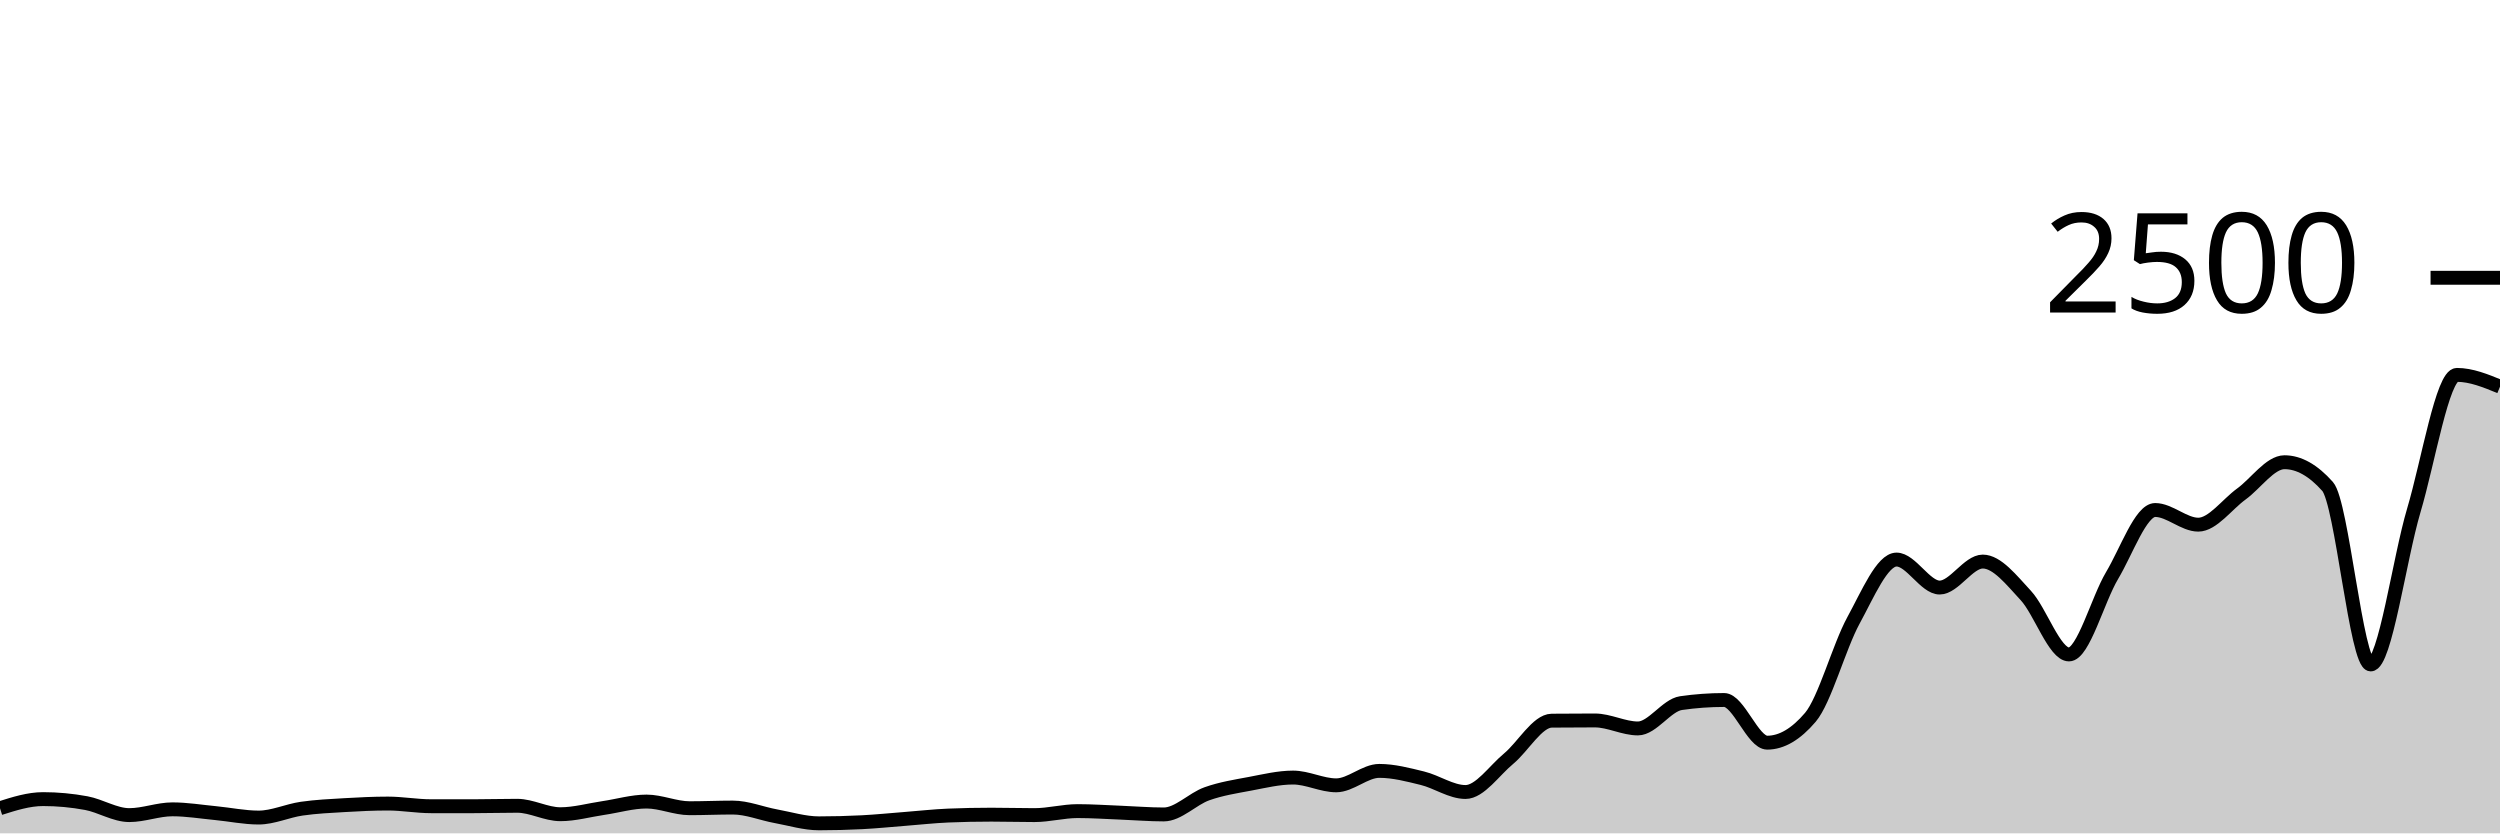
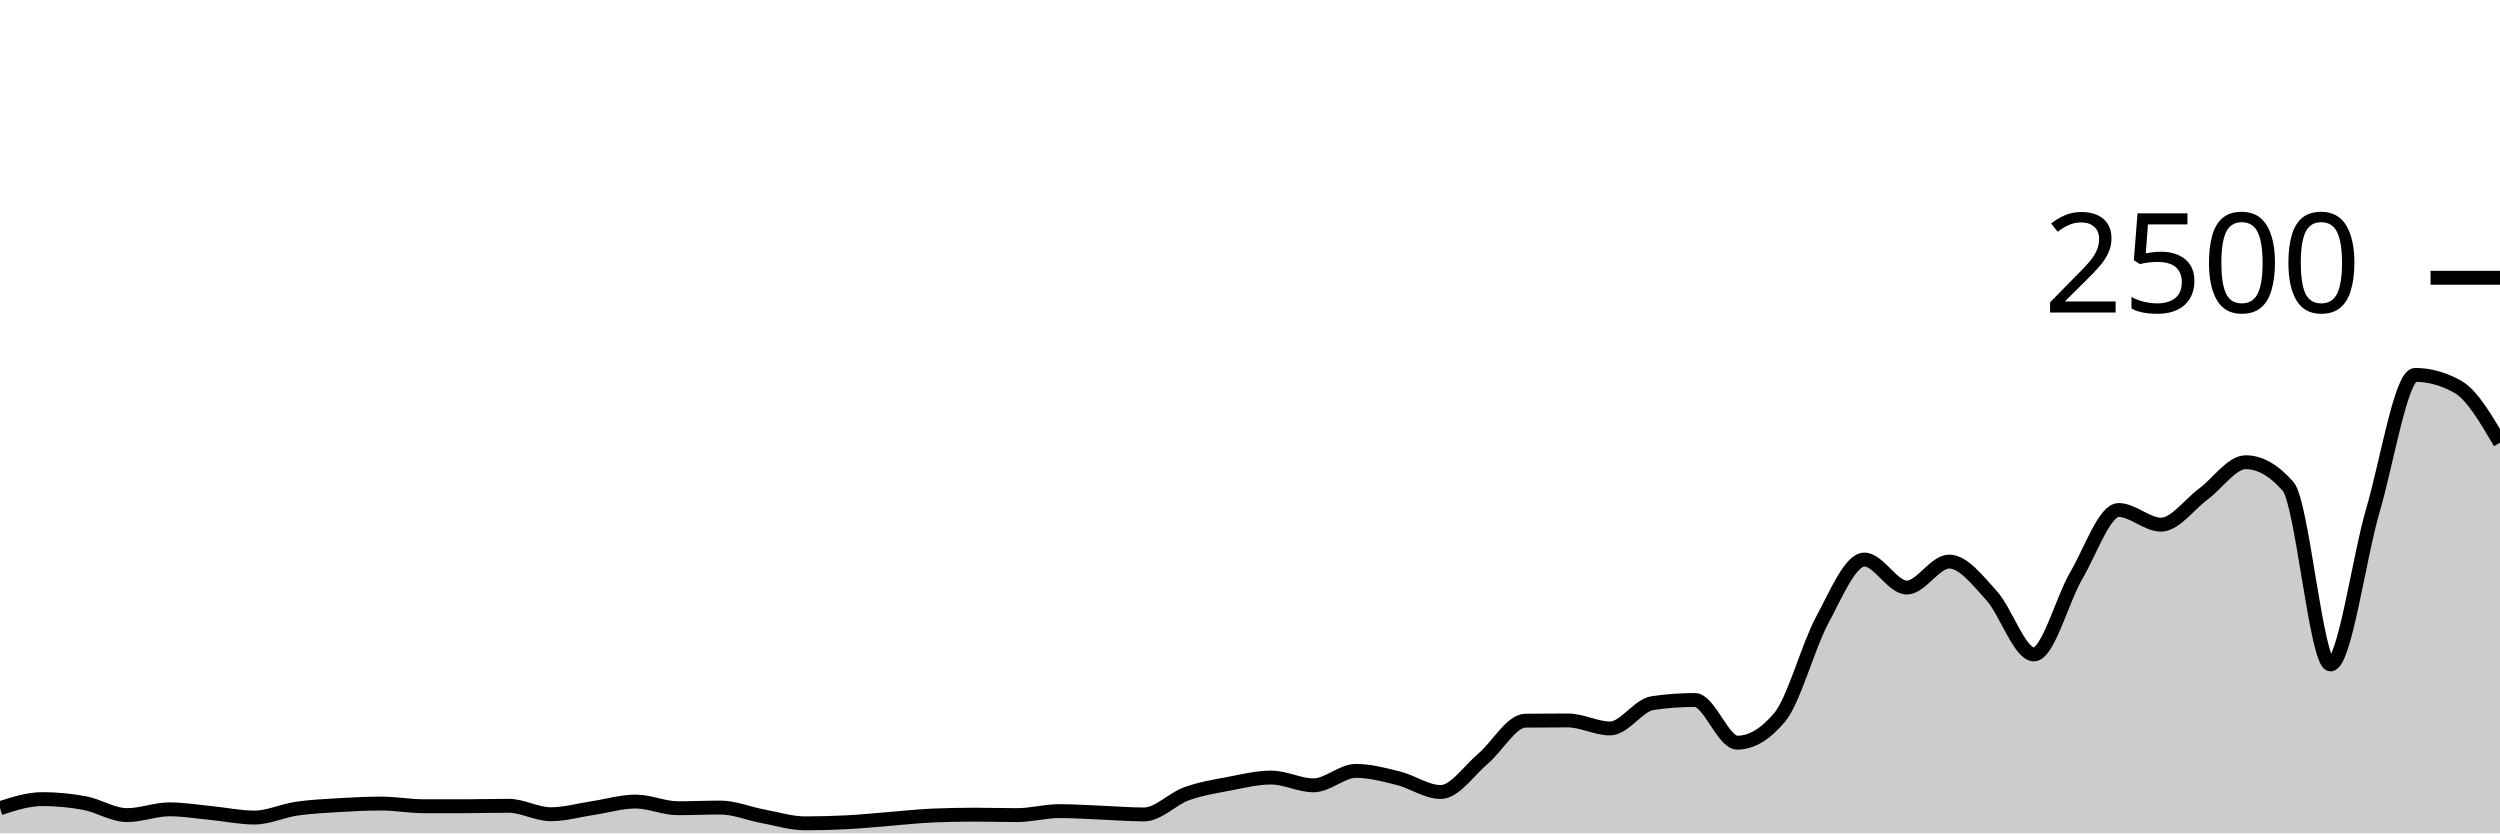
<svg xmlns="http://www.w3.org/2000/svg" viewBox="0 0 180 60">
  <g transform="translate(0,20)">
-     <path class="area" fill="rgba(0, 0, 0, 0.2)" d="M0,38.192C1.034,37.864,2.069,37.536,3.103,37.536C4.138,37.536,5.172,37.632,6.207,37.824C7.241,38.016,8.276,38.688,9.31,38.688C10.345,38.688,11.379,38.272,12.414,38.272C13.448,38.272,14.483,38.445,15.517,38.544C16.552,38.643,17.586,38.864,18.621,38.864C19.655,38.864,20.69,38.373,21.724,38.224C22.759,38.075,23.793,38.029,24.828,37.968C25.862,37.907,26.897,37.856,27.931,37.856C28.966,37.856,30,38.048,31.034,38.048C32.069,38.048,33.103,38.048,34.138,38.048C35.172,38.048,36.207,38.016,37.241,38.016C38.276,38.016,39.31,38.624,40.345,38.624C41.379,38.624,42.414,38.328,43.448,38.176C44.483,38.024,45.517,37.712,46.552,37.712C47.586,37.712,48.621,38.192,49.655,38.192C50.69,38.192,51.724,38.144,52.759,38.144C53.793,38.144,54.828,38.579,55.862,38.768C56.897,38.957,57.931,39.28,58.966,39.28C60,39.28,61.034,39.253,62.069,39.2C63.103,39.147,64.138,39.04,65.172,38.96C66.207,38.88,67.241,38.763,68.276,38.72C69.31,38.677,70.345,38.656,71.379,38.656C72.414,38.656,73.448,38.688,74.483,38.688C75.517,38.688,76.552,38.4,77.586,38.4C78.621,38.4,79.655,38.472,80.69,38.512C81.724,38.552,82.759,38.64,83.793,38.64C84.828,38.64,85.862,37.52,86.897,37.152C87.931,36.784,88.966,36.627,90,36.432C91.034,36.237,92.069,35.984,93.103,35.984C94.138,35.984,95.172,36.544,96.207,36.544C97.241,36.544,98.276,35.504,99.31,35.504C100.345,35.504,101.379,35.779,102.414,36.032C103.448,36.285,104.483,37.024,105.517,37.024C106.552,37.024,107.586,35.48,108.621,34.624C109.655,33.768,110.69,31.899,111.724,31.888C112.759,31.877,113.793,31.872,114.828,31.872C115.862,31.872,116.897,32.448,117.931,32.448C118.966,32.448,120,30.773,121.034,30.624C122.069,30.475,123.103,30.4,124.138,30.4C125.172,30.4,126.207,33.472,127.241,33.472C128.276,33.472,129.31,32.864,130.345,31.648C131.379,30.432,132.414,26.565,133.448,24.672C134.483,22.779,135.517,20.288,136.552,20.288C137.586,20.288,138.621,22.304,139.655,22.304C140.69,22.304,141.724,20.432,142.759,20.432C143.793,20.432,144.828,21.765,145.862,22.88C146.897,23.995,147.931,27.12,148.966,27.12C150,27.12,151.034,23.173,152.069,21.44C153.103,19.707,154.138,16.72,155.172,16.72C156.207,16.72,157.241,17.776,158.276,17.776C159.31,17.776,160.345,16.317,161.379,15.568C162.414,14.819,163.448,13.28,164.483,13.28C165.517,13.28,166.552,13.861,167.586,15.024C168.621,16.187,169.655,27.84,170.69,27.84C171.724,27.84,172.759,20.227,173.793,16.752C174.828,13.277,175.862,6.992,176.897,6.992C177.931,6.992,178.966,7.416,180,7.84L180,40C178.966,40,177.931,40,176.897,40C175.862,40,174.828,40,173.793,40C172.759,40,171.724,40,170.69,40C169.655,40,168.621,40,167.586,40C166.552,40,165.517,40,164.483,40C163.448,40,162.414,40,161.379,40C160.345,40,159.31,40,158.276,40C157.241,40,156.207,40,155.172,40C154.138,40,153.103,40,152.069,40C151.034,40,150,40,148.966,40C147.931,40,146.897,40,145.862,40C144.828,40,143.793,40,142.759,40C141.724,40,140.69,40,139.655,40C138.621,40,137.586,40,136.552,40C135.517,40,134.483,40,133.448,40C132.414,40,131.379,40,130.345,40C129.31,40,128.276,40,127.241,40C126.207,40,125.172,40,124.138,40C123.103,40,122.069,40,121.034,40C120,40,118.966,40,117.931,40C116.897,40,115.862,40,114.828,40C113.793,40,112.759,40,111.724,40C110.69,40,109.655,40,108.621,40C107.586,40,106.552,40,105.517,40C104.483,40,103.448,40,102.414,40C101.379,40,100.345,40,99.31,40C98.276,40,97.241,40,96.207,40C95.172,40,94.138,40,93.103,40C92.069,40,91.034,40,90,40C88.966,40,87.931,40,86.897,40C85.862,40,84.828,40,83.793,40C82.759,40,81.724,40,80.69,40C79.655,40,78.621,40,77.586,40C76.552,40,75.517,40,74.483,40C73.448,40,72.414,40,71.379,40C70.345,40,69.31,40,68.276,40C67.241,40,66.207,40,65.172,40C64.138,40,63.103,40,62.069,40C61.034,40,60,40,58.966,40C57.931,40,56.897,40,55.862,40C54.828,40,53.793,40,52.759,40C51.724,40,50.69,40,49.655,40C48.621,40,47.586,40,46.552,40C45.517,40,44.483,40,43.448,40C42.414,40,41.379,40,40.345,40C39.31,40,38.276,40,37.241,40C36.207,40,35.172,40,34.138,40C33.103,40,32.069,40,31.034,40C30,40,28.966,40,27.931,40C26.897,40,25.862,40,24.828,40C23.793,40,22.759,40,21.724,40C20.69,40,19.655,40,18.621,40C17.586,40,16.552,40,15.517,40C14.483,40,13.448,40,12.414,40C11.379,40,10.345,40,9.31,40C8.276,40,7.241,40,6.207,40C5.172,40,4.138,40,3.103,40C2.069,40,1.034,40,0,40Z" />
-     <path class="line" stroke="black" fill="none" d="M0,38.192C1.034,37.864,2.069,37.536,3.103,37.536C4.138,37.536,5.172,37.632,6.207,37.824C7.241,38.016,8.276,38.688,9.31,38.688C10.345,38.688,11.379,38.272,12.414,38.272C13.448,38.272,14.483,38.445,15.517,38.544C16.552,38.643,17.586,38.864,18.621,38.864C19.655,38.864,20.69,38.373,21.724,38.224C22.759,38.075,23.793,38.029,24.828,37.968C25.862,37.907,26.897,37.856,27.931,37.856C28.966,37.856,30,38.048,31.034,38.048C32.069,38.048,33.103,38.048,34.138,38.048C35.172,38.048,36.207,38.016,37.241,38.016C38.276,38.016,39.31,38.624,40.345,38.624C41.379,38.624,42.414,38.328,43.448,38.176C44.483,38.024,45.517,37.712,46.552,37.712C47.586,37.712,48.621,38.192,49.655,38.192C50.69,38.192,51.724,38.144,52.759,38.144C53.793,38.144,54.828,38.579,55.862,38.768C56.897,38.957,57.931,39.28,58.966,39.28C60,39.28,61.034,39.253,62.069,39.2C63.103,39.147,64.138,39.04,65.172,38.96C66.207,38.88,67.241,38.763,68.276,38.72C69.31,38.677,70.345,38.656,71.379,38.656C72.414,38.656,73.448,38.688,74.483,38.688C75.517,38.688,76.552,38.4,77.586,38.4C78.621,38.4,79.655,38.472,80.69,38.512C81.724,38.552,82.759,38.64,83.793,38.64C84.828,38.64,85.862,37.52,86.897,37.152C87.931,36.784,88.966,36.627,90,36.432C91.034,36.237,92.069,35.984,93.103,35.984C94.138,35.984,95.172,36.544,96.207,36.544C97.241,36.544,98.276,35.504,99.31,35.504C100.345,35.504,101.379,35.779,102.414,36.032C103.448,36.285,104.483,37.024,105.517,37.024C106.552,37.024,107.586,35.48,108.621,34.624C109.655,33.768,110.69,31.899,111.724,31.888C112.759,31.877,113.793,31.872,114.828,31.872C115.862,31.872,116.897,32.448,117.931,32.448C118.966,32.448,120,30.773,121.034,30.624C122.069,30.475,123.103,30.4,124.138,30.4C125.172,30.4,126.207,33.472,127.241,33.472C128.276,33.472,129.31,32.864,130.345,31.648C131.379,30.432,132.414,26.565,133.448,24.672C134.483,22.779,135.517,20.288,136.552,20.288C137.586,20.288,138.621,22.304,139.655,22.304C140.69,22.304,141.724,20.432,142.759,20.432C143.793,20.432,144.828,21.765,145.862,22.88C146.897,23.995,147.931,27.12,148.966,27.12C150,27.12,151.034,23.173,152.069,21.44C153.103,19.707,154.138,16.72,155.172,16.72C156.207,16.72,157.241,17.776,158.276,17.776C159.31,17.776,160.345,16.317,161.379,15.568C162.414,14.819,163.448,13.28,164.483,13.28C165.517,13.28,166.552,13.861,167.586,15.024C168.621,16.187,169.655,27.84,170.69,27.84C171.724,27.84,172.759,20.227,173.793,16.752C174.828,13.277,175.862,6.992,176.897,6.992C177.931,6.992,178.966,7.416,180,7.84" />
+     <path class="area" fill="rgba(0, 0, 0, 0.2)" d="M0,38.192C1.017,37.864,2.034,37.536,3.051,37.536C4.068,37.536,5.085,37.632,6.102,37.824C7.119,38.016,8.136,38.688,9.153,38.688C10.169,38.688,11.186,38.272,12.203,38.272C13.22,38.272,14.237,38.445,15.254,38.544C16.271,38.643,17.288,38.864,18.305,38.864C19.322,38.864,20.339,38.373,21.356,38.224C22.373,38.075,23.39,38.029,24.407,37.968C25.424,37.907,26.441,37.856,27.458,37.856C28.475,37.856,29.492,38.048,30.508,38.048C31.525,38.048,32.542,38.048,33.559,38.048C34.576,38.048,35.593,38.016,36.61,38.016C37.627,38.016,38.644,38.624,39.661,38.624C40.678,38.624,41.695,38.328,42.712,38.176C43.729,38.024,44.746,37.712,45.763,37.712C46.78,37.712,47.797,38.192,48.814,38.192C49.831,38.192,50.847,38.144,51.864,38.144C52.881,38.144,53.898,38.579,54.915,38.768C55.932,38.957,56.949,39.28,57.966,39.28C58.983,39.28,60,39.253,61.017,39.2C62.034,39.147,63.051,39.04,64.068,38.96C65.085,38.88,66.102,38.763,67.119,38.72C68.136,38.677,69.153,38.656,70.169,38.656C71.186,38.656,72.203,38.688,73.22,38.688C74.237,38.688,75.254,38.4,76.271,38.4C77.288,38.4,78.305,38.472,79.322,38.512C80.339,38.552,81.356,38.64,82.373,38.64C83.39,38.64,84.407,37.52,85.424,37.152C86.441,36.784,87.458,36.627,88.475,36.432C89.492,36.237,90.508,35.984,91.525,35.984C92.542,35.984,93.559,36.544,94.576,36.544C95.593,36.544,96.61,35.504,97.627,35.504C98.644,35.504,99.661,35.779,100.678,36.032C101.695,36.285,102.712,37.024,103.729,37.024C104.746,37.024,105.763,35.48,106.78,34.624C107.797,33.768,108.814,31.899,109.831,31.888C110.847,31.877,111.864,31.872,112.881,31.872C113.898,31.872,114.915,32.448,115.932,32.448C116.949,32.448,117.966,30.773,118.983,30.624C120,30.475,121.017,30.4,122.034,30.4C123.051,30.4,124.068,33.472,125.085,33.472C126.102,33.472,127.119,32.864,128.136,31.648C129.153,30.432,130.169,26.565,131.186,24.672C132.203,22.779,133.22,20.288,134.237,20.288C135.254,20.288,136.271,22.304,137.288,22.304C138.305,22.304,139.322,20.432,140.339,20.432C141.356,20.432,142.373,21.765,143.39,22.88C144.407,23.995,145.424,27.12,146.441,27.12C147.458,27.12,148.475,23.173,149.492,21.44C150.508,19.707,151.525,16.72,152.542,16.72C153.559,16.72,154.576,17.776,155.593,17.776C156.61,17.776,157.627,16.317,158.644,15.568C159.661,14.819,160.678,13.28,161.695,13.28C162.712,13.28,163.729,13.861,164.746,15.024C165.763,16.187,166.78,27.84,167.797,27.84C168.814,27.84,169.831,20.227,170.847,16.752C171.864,13.277,172.881,6.992,173.898,6.992C174.915,6.992,175.932,7.275,176.949,7.84C177.966,8.405,178.983,10.139,180,11.872L180,40C178.983,40,177.966,40,176.949,40C175.932,40,174.915,40,173.898,40C172.881,40,171.864,40,170.847,40C169.831,40,168.814,40,167.797,40C166.78,40,165.763,40,164.746,40C163.729,40,162.712,40,161.695,40C160.678,40,159.661,40,158.644,40C157.627,40,156.61,40,155.593,40C154.576,40,153.559,40,152.542,40C151.525,40,150.508,40,149.492,40C148.475,40,147.458,40,146.441,40C145.424,40,144.407,40,143.39,40C142.373,40,141.356,40,140.339,40C139.322,40,138.305,40,137.288,40C136.271,40,135.254,40,134.237,40C133.22,40,132.203,40,131.186,40C130.169,40,129.153,40,128.136,40C127.119,40,126.102,40,125.085,40C124.068,40,123.051,40,122.034,40C121.017,40,120,40,118.983,40C117.966,40,116.949,40,115.932,40C114.915,40,113.898,40,112.881,40C111.864,40,110.847,40,109.831,40C108.814,40,107.797,40,106.78,40C105.763,40,104.746,40,103.729,40C102.712,40,101.695,40,100.678,40C99.661,40,98.644,40,97.627,40C96.61,40,95.593,40,94.576,40C93.559,40,92.542,40,91.525,40C90.508,40,89.492,40,88.475,40C87.458,40,86.441,40,85.424,40C84.407,40,83.39,40,82.373,40C81.356,40,80.339,40,79.322,40C78.305,40,77.288,40,76.271,40C75.254,40,74.237,40,73.22,40C72.203,40,71.186,40,70.169,40C69.153,40,68.136,40,67.119,40C66.102,40,65.085,40,64.068,40C63.051,40,62.034,40,61.017,40C60,40,58.983,40,57.966,40C56.949,40,55.932,40,54.915,40C53.898,40,52.881,40,51.864,40C50.847,40,49.831,40,48.814,40C47.797,40,46.78,40,45.763,40C44.746,40,43.729,40,42.712,40C41.695,40,40.678,40,39.661,40C38.644,40,37.627,40,36.61,40C35.593,40,34.576,40,33.559,40C32.542,40,31.525,40,30.508,40C29.492,40,28.475,40,27.458,40C26.441,40,25.424,40,24.407,40C23.39,40,22.373,40,21.356,40C20.339,40,19.322,40,18.305,40C17.288,40,16.271,40,15.254,40C14.237,40,13.22,40,12.203,40C11.186,40,10.169,40,9.153,40C8.136,40,7.119,40,6.102,40C5.085,40,4.068,40,3.051,40C2.034,40,1.017,40,0,40Z" />
+     <path class="line" stroke="black" fill="none" d="M0,38.192C1.017,37.864,2.034,37.536,3.051,37.536C4.068,37.536,5.085,37.632,6.102,37.824C7.119,38.016,8.136,38.688,9.153,38.688C10.169,38.688,11.186,38.272,12.203,38.272C13.22,38.272,14.237,38.445,15.254,38.544C16.271,38.643,17.288,38.864,18.305,38.864C19.322,38.864,20.339,38.373,21.356,38.224C22.373,38.075,23.39,38.029,24.407,37.968C25.424,37.907,26.441,37.856,27.458,37.856C28.475,37.856,29.492,38.048,30.508,38.048C31.525,38.048,32.542,38.048,33.559,38.048C34.576,38.048,35.593,38.016,36.61,38.016C37.627,38.016,38.644,38.624,39.661,38.624C40.678,38.624,41.695,38.328,42.712,38.176C43.729,38.024,44.746,37.712,45.763,37.712C46.78,37.712,47.797,38.192,48.814,38.192C49.831,38.192,50.847,38.144,51.864,38.144C52.881,38.144,53.898,38.579,54.915,38.768C55.932,38.957,56.949,39.28,57.966,39.28C58.983,39.28,60,39.253,61.017,39.2C62.034,39.147,63.051,39.04,64.068,38.96C65.085,38.88,66.102,38.763,67.119,38.72C68.136,38.677,69.153,38.656,70.169,38.656C71.186,38.656,72.203,38.688,73.22,38.688C74.237,38.688,75.254,38.4,76.271,38.4C77.288,38.4,78.305,38.472,79.322,38.512C80.339,38.552,81.356,38.64,82.373,38.64C83.39,38.64,84.407,37.52,85.424,37.152C86.441,36.784,87.458,36.627,88.475,36.432C89.492,36.237,90.508,35.984,91.525,35.984C92.542,35.984,93.559,36.544,94.576,36.544C95.593,36.544,96.61,35.504,97.627,35.504C98.644,35.504,99.661,35.779,100.678,36.032C101.695,36.285,102.712,37.024,103.729,37.024C104.746,37.024,105.763,35.48,106.78,34.624C107.797,33.768,108.814,31.899,109.831,31.888C110.847,31.877,111.864,31.872,112.881,31.872C113.898,31.872,114.915,32.448,115.932,32.448C116.949,32.448,117.966,30.773,118.983,30.624C120,30.475,121.017,30.4,122.034,30.4C123.051,30.4,124.068,33.472,125.085,33.472C126.102,33.472,127.119,32.864,128.136,31.648C129.153,30.432,130.169,26.565,131.186,24.672C132.203,22.779,133.22,20.288,134.237,20.288C135.254,20.288,136.271,22.304,137.288,22.304C138.305,22.304,139.322,20.432,140.339,20.432C141.356,20.432,142.373,21.765,143.39,22.88C144.407,23.995,145.424,27.12,146.441,27.12C147.458,27.12,148.475,23.173,149.492,21.44C150.508,19.707,151.525,16.72,152.542,16.72C153.559,16.72,154.576,17.776,155.593,17.776C156.61,17.776,157.627,16.317,158.644,15.568C159.661,14.819,160.678,13.28,161.695,13.28C162.712,13.28,163.729,13.861,164.746,15.024C165.763,16.187,166.78,27.84,167.797,27.84C168.814,27.84,169.831,20.227,170.847,16.752C171.864,13.277,172.881,6.992,173.898,6.992C174.915,6.992,175.932,7.275,176.949,7.84C177.966,8.405,178.983,10.139,180,11.872" />
    <path class="axis-ceiling" stroke-width="1" stroke="black" fill="none" d="M175,0L180,0" />
    <text class="axis-ceiling-label" font-family="sans-serif" text-anchor="end" font-size="10px" x="170" y="2.5">2500</text>
  </g>
</svg>
